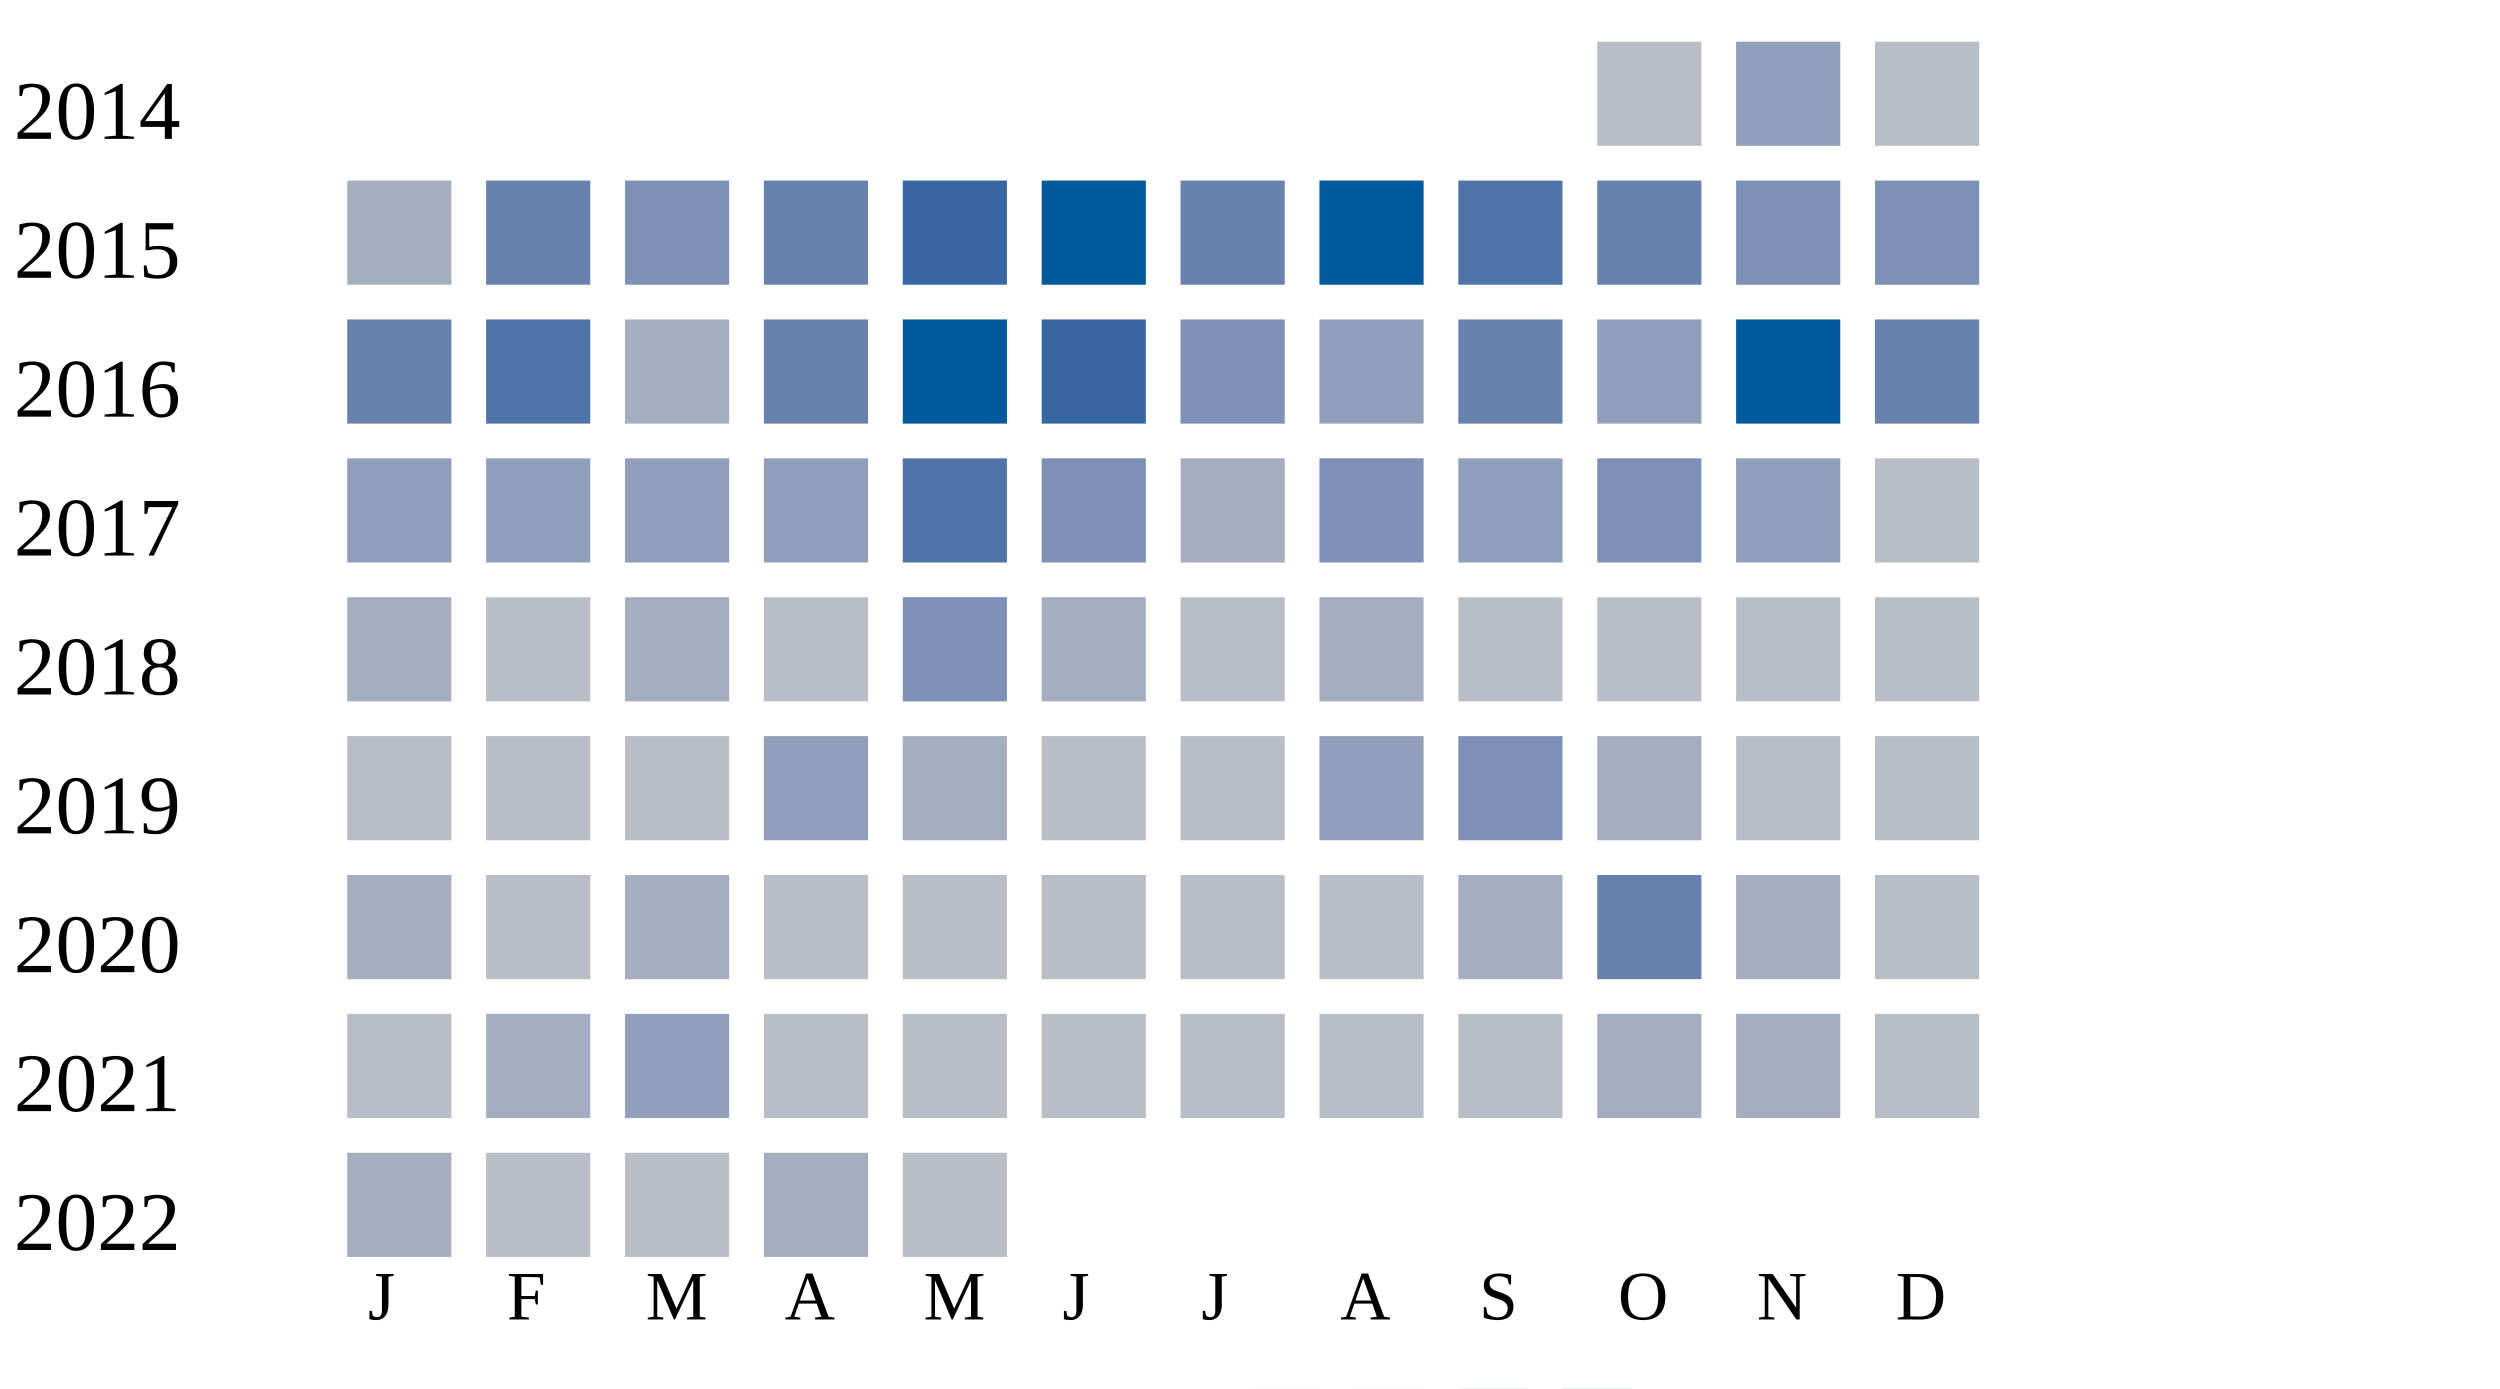
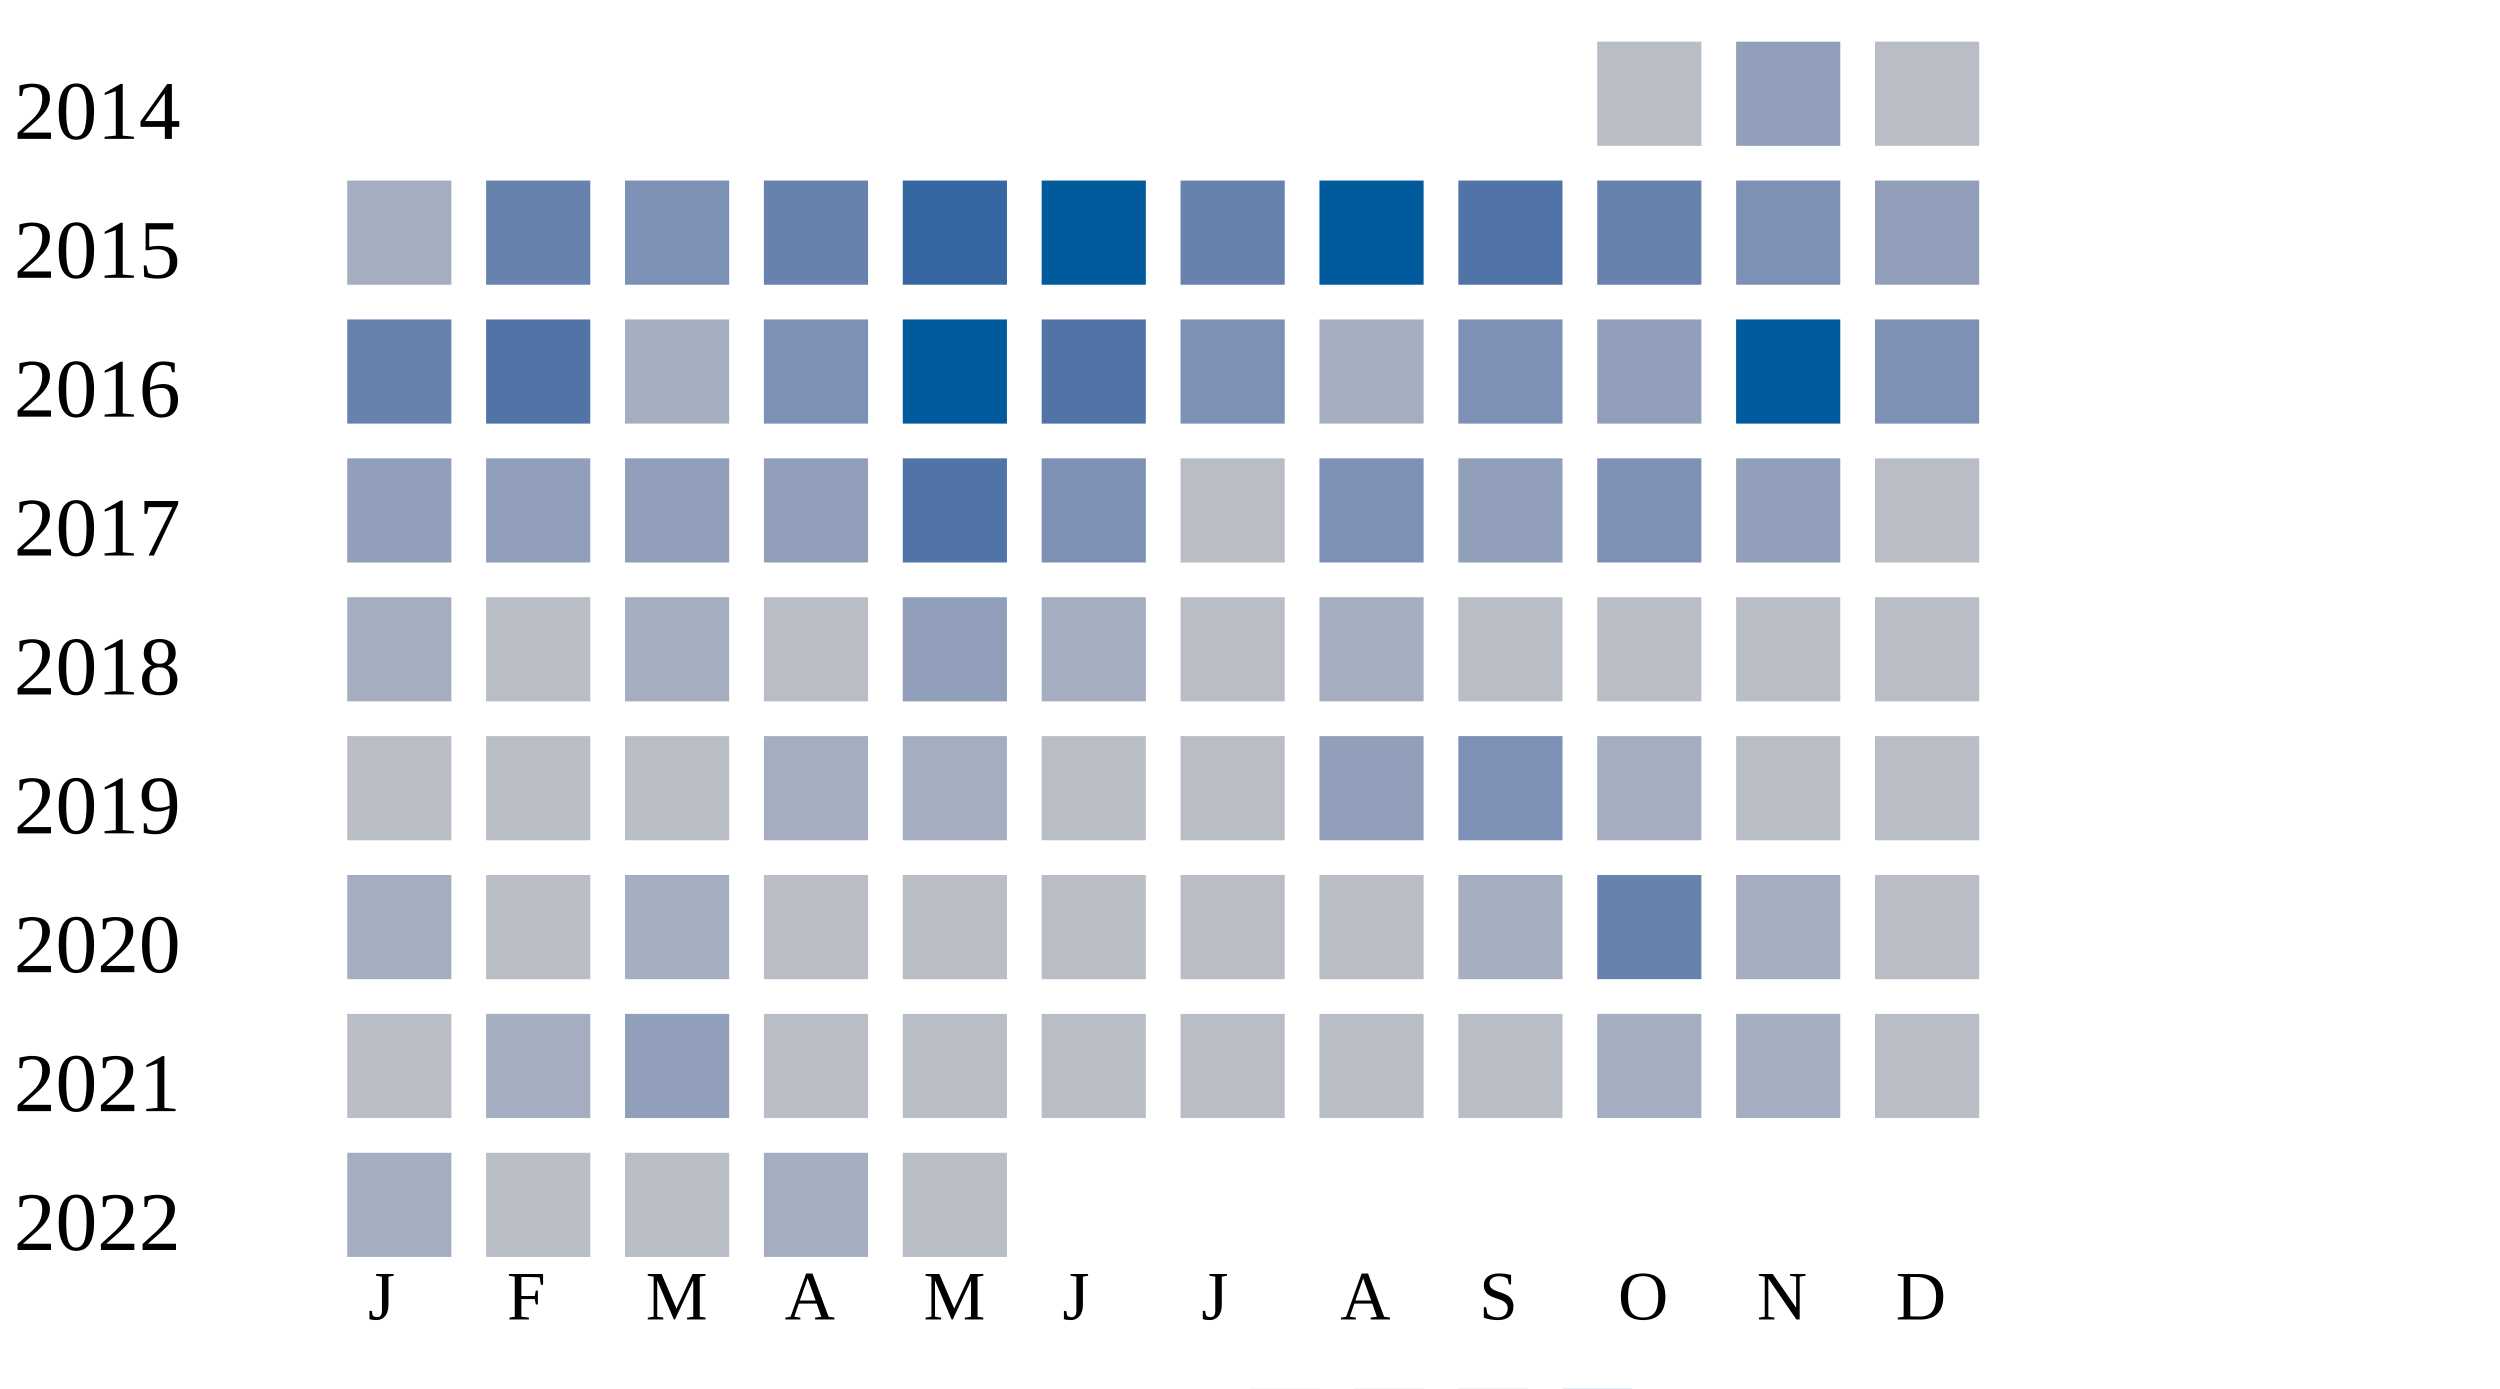
<svg xmlns="http://www.w3.org/2000/svg" width="360" height="200">
  <g transform="translate(0 0)">
    <text x="2" y="20">2014</text>
    <rect x="230" y="6" width="15" height="15" fill="#b9bdc6" />
    <rect x="250" y="6" width="15" height="15" fill="#919fba" />
    <rect x="270" y="6" width="15" height="15" fill="#b9bdc6" />
  </g>
  <g transform="translate(0 20)">
    <text x="2" y="20">2015</text>
    <rect x="50" y="6" width="15" height="15" fill="#a5aec0" />
    <rect x="70" y="6" width="15" height="15" fill="#6882ae" />
    <rect x="90" y="6" width="15" height="15" fill="#7d90b5" />
    <rect x="110" y="6" width="15" height="15" fill="#6882ae" />
    <rect x="130" y="6" width="15" height="15" fill="#3667a2" />
    <rect x="150" y="6" width="15" height="15" fill="#005a9c" />
    <rect x="170" y="6" width="15" height="15" fill="#6882ae" />
    <rect x="190" y="6" width="15" height="15" fill="#005a9c" />
    <rect x="210" y="6" width="15" height="15" fill="#5174a8" />
    <rect x="230" y="6" width="15" height="15" fill="#6882ae" />
    <rect x="250" y="6" width="15" height="15" fill="#7d90b5" />
-     <rect x="270" y="6" width="15" height="15" fill="#7d90b5" />
+     <rect x="270" y="6" width="15" height="15" fill="#919fba" />
  </g>
  <g transform="translate(0 40)">
    <text x="2" y="20">2016</text>
    <rect x="50" y="6" width="15" height="15" fill="#6882ae" />
    <rect x="70" y="6" width="15" height="15" fill="#5174a8" />
    <rect x="90" y="6" width="15" height="15" fill="#a5aec0" />
-     <rect x="110" y="6" width="15" height="15" fill="#6882ae" />
+     <rect x="110" y="6" width="15" height="15" fill="#7d90b5" />
    <rect x="130" y="6" width="15" height="15" fill="#005a9c" />
-     <rect x="150" y="6" width="15" height="15" fill="#3667a2" />
+     <rect x="150" y="6" width="15" height="15" fill="#5174a8" />
    <rect x="170" y="6" width="15" height="15" fill="#7d90b5" />
-     <rect x="190" y="6" width="15" height="15" fill="#919fba" />
-     <rect x="210" y="6" width="15" height="15" fill="#6882ae" />
+     <rect x="190" y="6" width="15" height="15" fill="#a5aec0" />
+     <rect x="210" y="6" width="15" height="15" fill="#7d90b5" />
    <rect x="230" y="6" width="15" height="15" fill="#919fba" />
    <rect x="250" y="6" width="15" height="15" fill="#005a9c" />
-     <rect x="270" y="6" width="15" height="15" fill="#6882ae" />
+     <rect x="270" y="6" width="15" height="15" fill="#7d90b5" />
  </g>
  <g transform="translate(0 60)">
    <text x="2" y="20">2017</text>
    <rect x="50" y="6" width="15" height="15" fill="#919fba" />
    <rect x="70" y="6" width="15" height="15" fill="#919fba" />
    <rect x="90" y="6" width="15" height="15" fill="#919fba" />
    <rect x="110" y="6" width="15" height="15" fill="#919fba" />
    <rect x="130" y="6" width="15" height="15" fill="#5174a8" />
    <rect x="150" y="6" width="15" height="15" fill="#7d90b5" />
-     <rect x="170" y="6" width="15" height="15" fill="#a5aec0" />
+     <rect x="170" y="6" width="15" height="15" fill="#b9bdc6" />
    <rect x="190" y="6" width="15" height="15" fill="#7d90b5" />
    <rect x="210" y="6" width="15" height="15" fill="#919fba" />
    <rect x="230" y="6" width="15" height="15" fill="#7d90b5" />
    <rect x="250" y="6" width="15" height="15" fill="#919fba" />
    <rect x="270" y="6" width="15" height="15" fill="#b9bdc6" />
  </g>
  <g transform="translate(0 80)">
    <text x="2" y="20">2018</text>
    <rect x="50" y="6" width="15" height="15" fill="#a5aec0" />
    <rect x="70" y="6" width="15" height="15" fill="#b9bdc6" />
    <rect x="90" y="6" width="15" height="15" fill="#a5aec0" />
    <rect x="110" y="6" width="15" height="15" fill="#b9bdc6" />
-     <rect x="130" y="6" width="15" height="15" fill="#7d90b5" />
+     <rect x="130" y="6" width="15" height="15" fill="#919fba" />
    <rect x="150" y="6" width="15" height="15" fill="#a5aec0" />
    <rect x="170" y="6" width="15" height="15" fill="#b9bdc6" />
    <rect x="190" y="6" width="15" height="15" fill="#a5aec0" />
    <rect x="210" y="6" width="15" height="15" fill="#b9bdc6" />
    <rect x="230" y="6" width="15" height="15" fill="#b9bdc6" />
    <rect x="250" y="6" width="15" height="15" fill="#b9bdc6" />
    <rect x="270" y="6" width="15" height="15" fill="#b9bdc6" />
  </g>
  <g transform="translate(0 100)">
    <text x="2" y="20">2019</text>
    <rect x="50" y="6" width="15" height="15" fill="#b9bdc6" />
    <rect x="70" y="6" width="15" height="15" fill="#b9bdc6" />
    <rect x="90" y="6" width="15" height="15" fill="#b9bdc6" />
-     <rect x="110" y="6" width="15" height="15" fill="#919fba" />
+     <rect x="110" y="6" width="15" height="15" fill="#a5aec0" />
    <rect x="130" y="6" width="15" height="15" fill="#a5aec0" />
    <rect x="150" y="6" width="15" height="15" fill="#b9bdc6" />
    <rect x="170" y="6" width="15" height="15" fill="#b9bdc6" />
    <rect x="190" y="6" width="15" height="15" fill="#919fba" />
    <rect x="210" y="6" width="15" height="15" fill="#7d90b5" />
    <rect x="230" y="6" width="15" height="15" fill="#a5aec0" />
    <rect x="250" y="6" width="15" height="15" fill="#b9bdc6" />
    <rect x="270" y="6" width="15" height="15" fill="#b9bdc6" />
  </g>
  <g transform="translate(0 120)">
    <text x="2" y="20">2020</text>
    <rect x="50" y="6" width="15" height="15" fill="#a5aec0" />
    <rect x="70" y="6" width="15" height="15" fill="#b9bdc6" />
    <rect x="90" y="6" width="15" height="15" fill="#a5aec0" />
    <rect x="110" y="6" width="15" height="15" fill="#b9bdc6" />
    <rect x="130" y="6" width="15" height="15" fill="#b9bdc6" />
    <rect x="150" y="6" width="15" height="15" fill="#b9bdc6" />
    <rect x="170" y="6" width="15" height="15" fill="#b9bdc6" />
    <rect x="190" y="6" width="15" height="15" fill="#b9bdc6" />
    <rect x="210" y="6" width="15" height="15" fill="#a5aec0" />
    <rect x="230" y="6" width="15" height="15" fill="#6882ae" />
    <rect x="250" y="6" width="15" height="15" fill="#a5aec0" />
    <rect x="270" y="6" width="15" height="15" fill="#b9bdc6" />
  </g>
  <g transform="translate(0 140)">
    <text x="2" y="20">2021</text>
    <rect x="50" y="6" width="15" height="15" fill="#b9bdc6" />
    <rect x="70" y="6" width="15" height="15" fill="#a5aec0" />
    <rect x="90" y="6" width="15" height="15" fill="#919fba" />
    <rect x="110" y="6" width="15" height="15" fill="#b9bdc6" />
    <rect x="130" y="6" width="15" height="15" fill="#b9bdc6" />
    <rect x="150" y="6" width="15" height="15" fill="#b9bdc6" />
    <rect x="170" y="6" width="15" height="15" fill="#b9bdc6" />
    <rect x="190" y="6" width="15" height="15" fill="#b9bdc6" />
    <rect x="210" y="6" width="15" height="15" fill="#b9bdc6" />
    <rect x="230" y="6" width="15" height="15" fill="#a5aec0" />
    <rect x="250" y="6" width="15" height="15" fill="#a5aec0" />
    <rect x="270" y="6" width="15" height="15" fill="#b9bdc6" />
  </g>
  <g transform="translate(0 160)">
    <text x="2" y="20">2022</text>
    <rect x="50" y="6" width="15" height="15" fill="#a5aec0" />
    <rect x="70" y="6" width="15" height="15" fill="#b9bdc6" />
    <rect x="90" y="6" width="15" height="15" fill="#b9bdc6" />
    <rect x="110" y="6" width="15" height="15" fill="#a5aec0" />
    <rect x="130" y="6" width="15" height="15" fill="#b9bdc6" />
  </g>
  <text style="font-size: 10px; text-align: center" x="53" y="190">J</text>
  <text style="font-size: 10px; text-align: center" x="73" y="190">F</text>
  <text style="font-size: 10px; text-align: center" x="93" y="190">M</text>
  <text style="font-size: 10px; text-align: center" x="113" y="190">A</text>
  <text style="font-size: 10px; text-align: center" x="133" y="190">M</text>
  <text style="font-size: 10px; text-align: center" x="153" y="190">J</text>
  <text style="font-size: 10px; text-align: center" x="173" y="190">J</text>
  <text style="font-size: 10px; text-align: center" x="193" y="190">A</text>
  <text style="font-size: 10px; text-align: center" x="213" y="190">S</text>
  <text style="font-size: 10px; text-align: center" x="233" y="190">O</text>
  <text style="font-size: 10px; text-align: center" x="253" y="190">N</text>
  <text style="font-size: 10px; text-align: center" x="273" y="190">D</text>
  <text style="font-size: 10px;" x="155" y="209">Less</text>
  <rect fill="#b9bdc6" width="10" height="10" x="180" y="200" />
  <rect fill="#919fba" width="10" height="10" x="195" y="200" />
  <rect fill="#6882ae" width="10" height="10" x="210" y="200" />
  <rect fill="#005a9c" width="10" height="10" x="225" y="200" />
  <text x="240" y="209" style="font-size: 10px;">More</text>
</svg>
